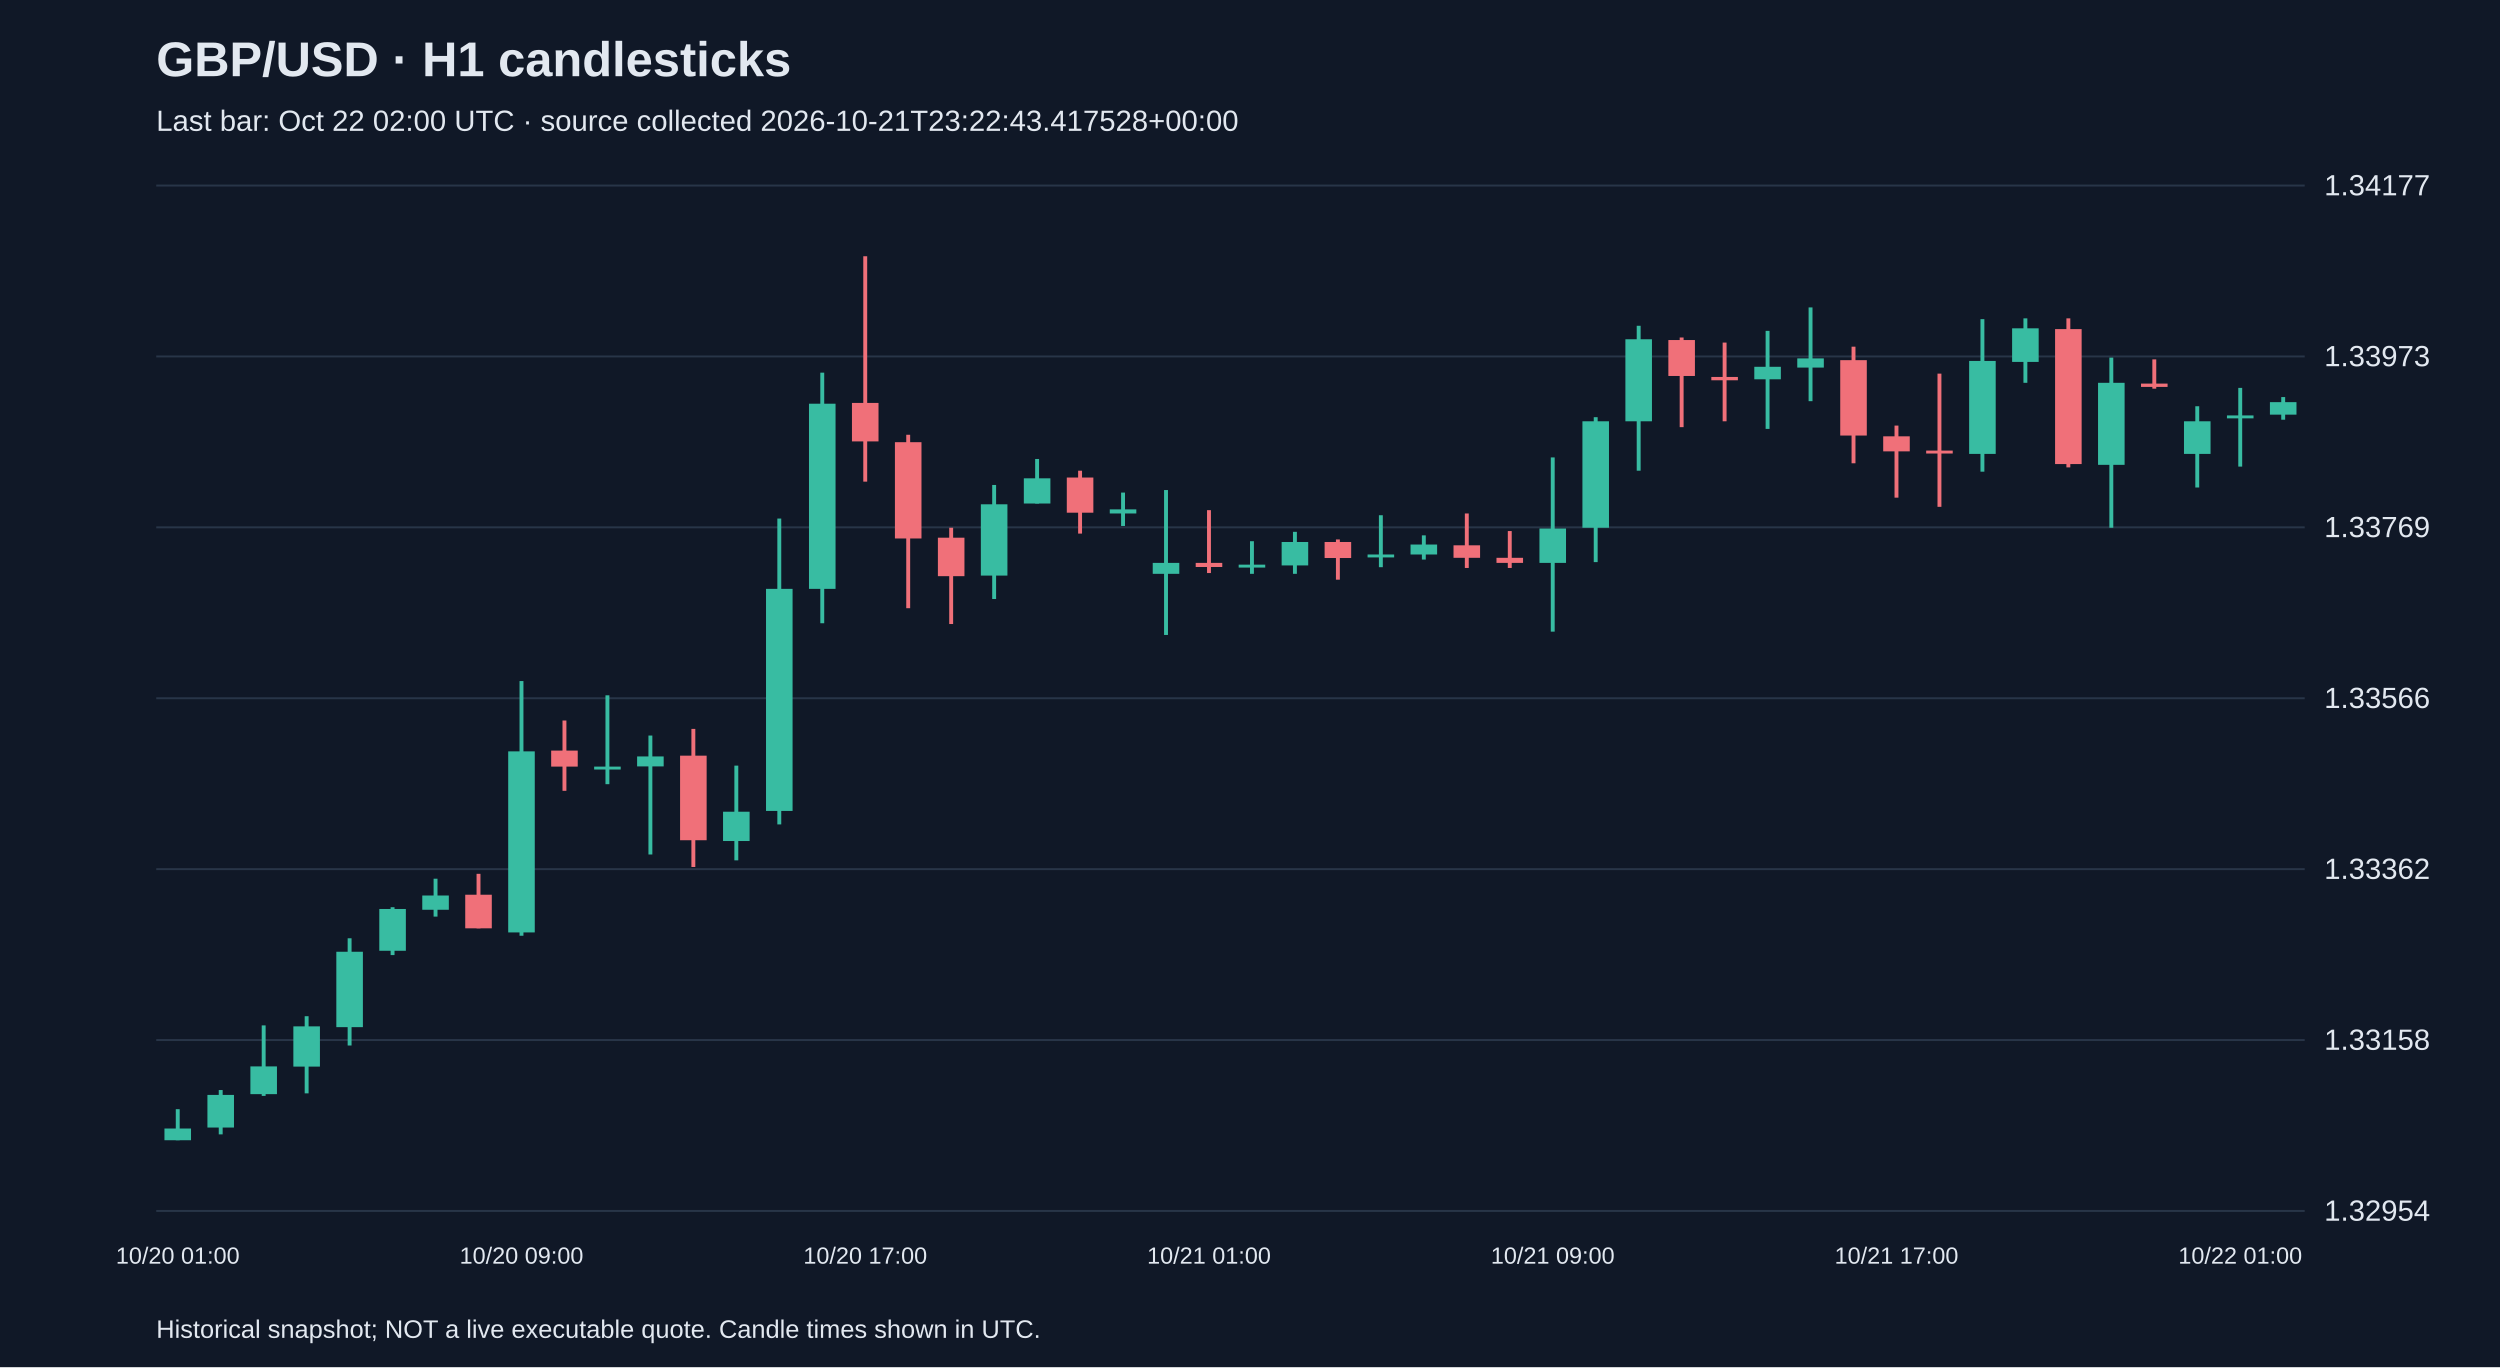
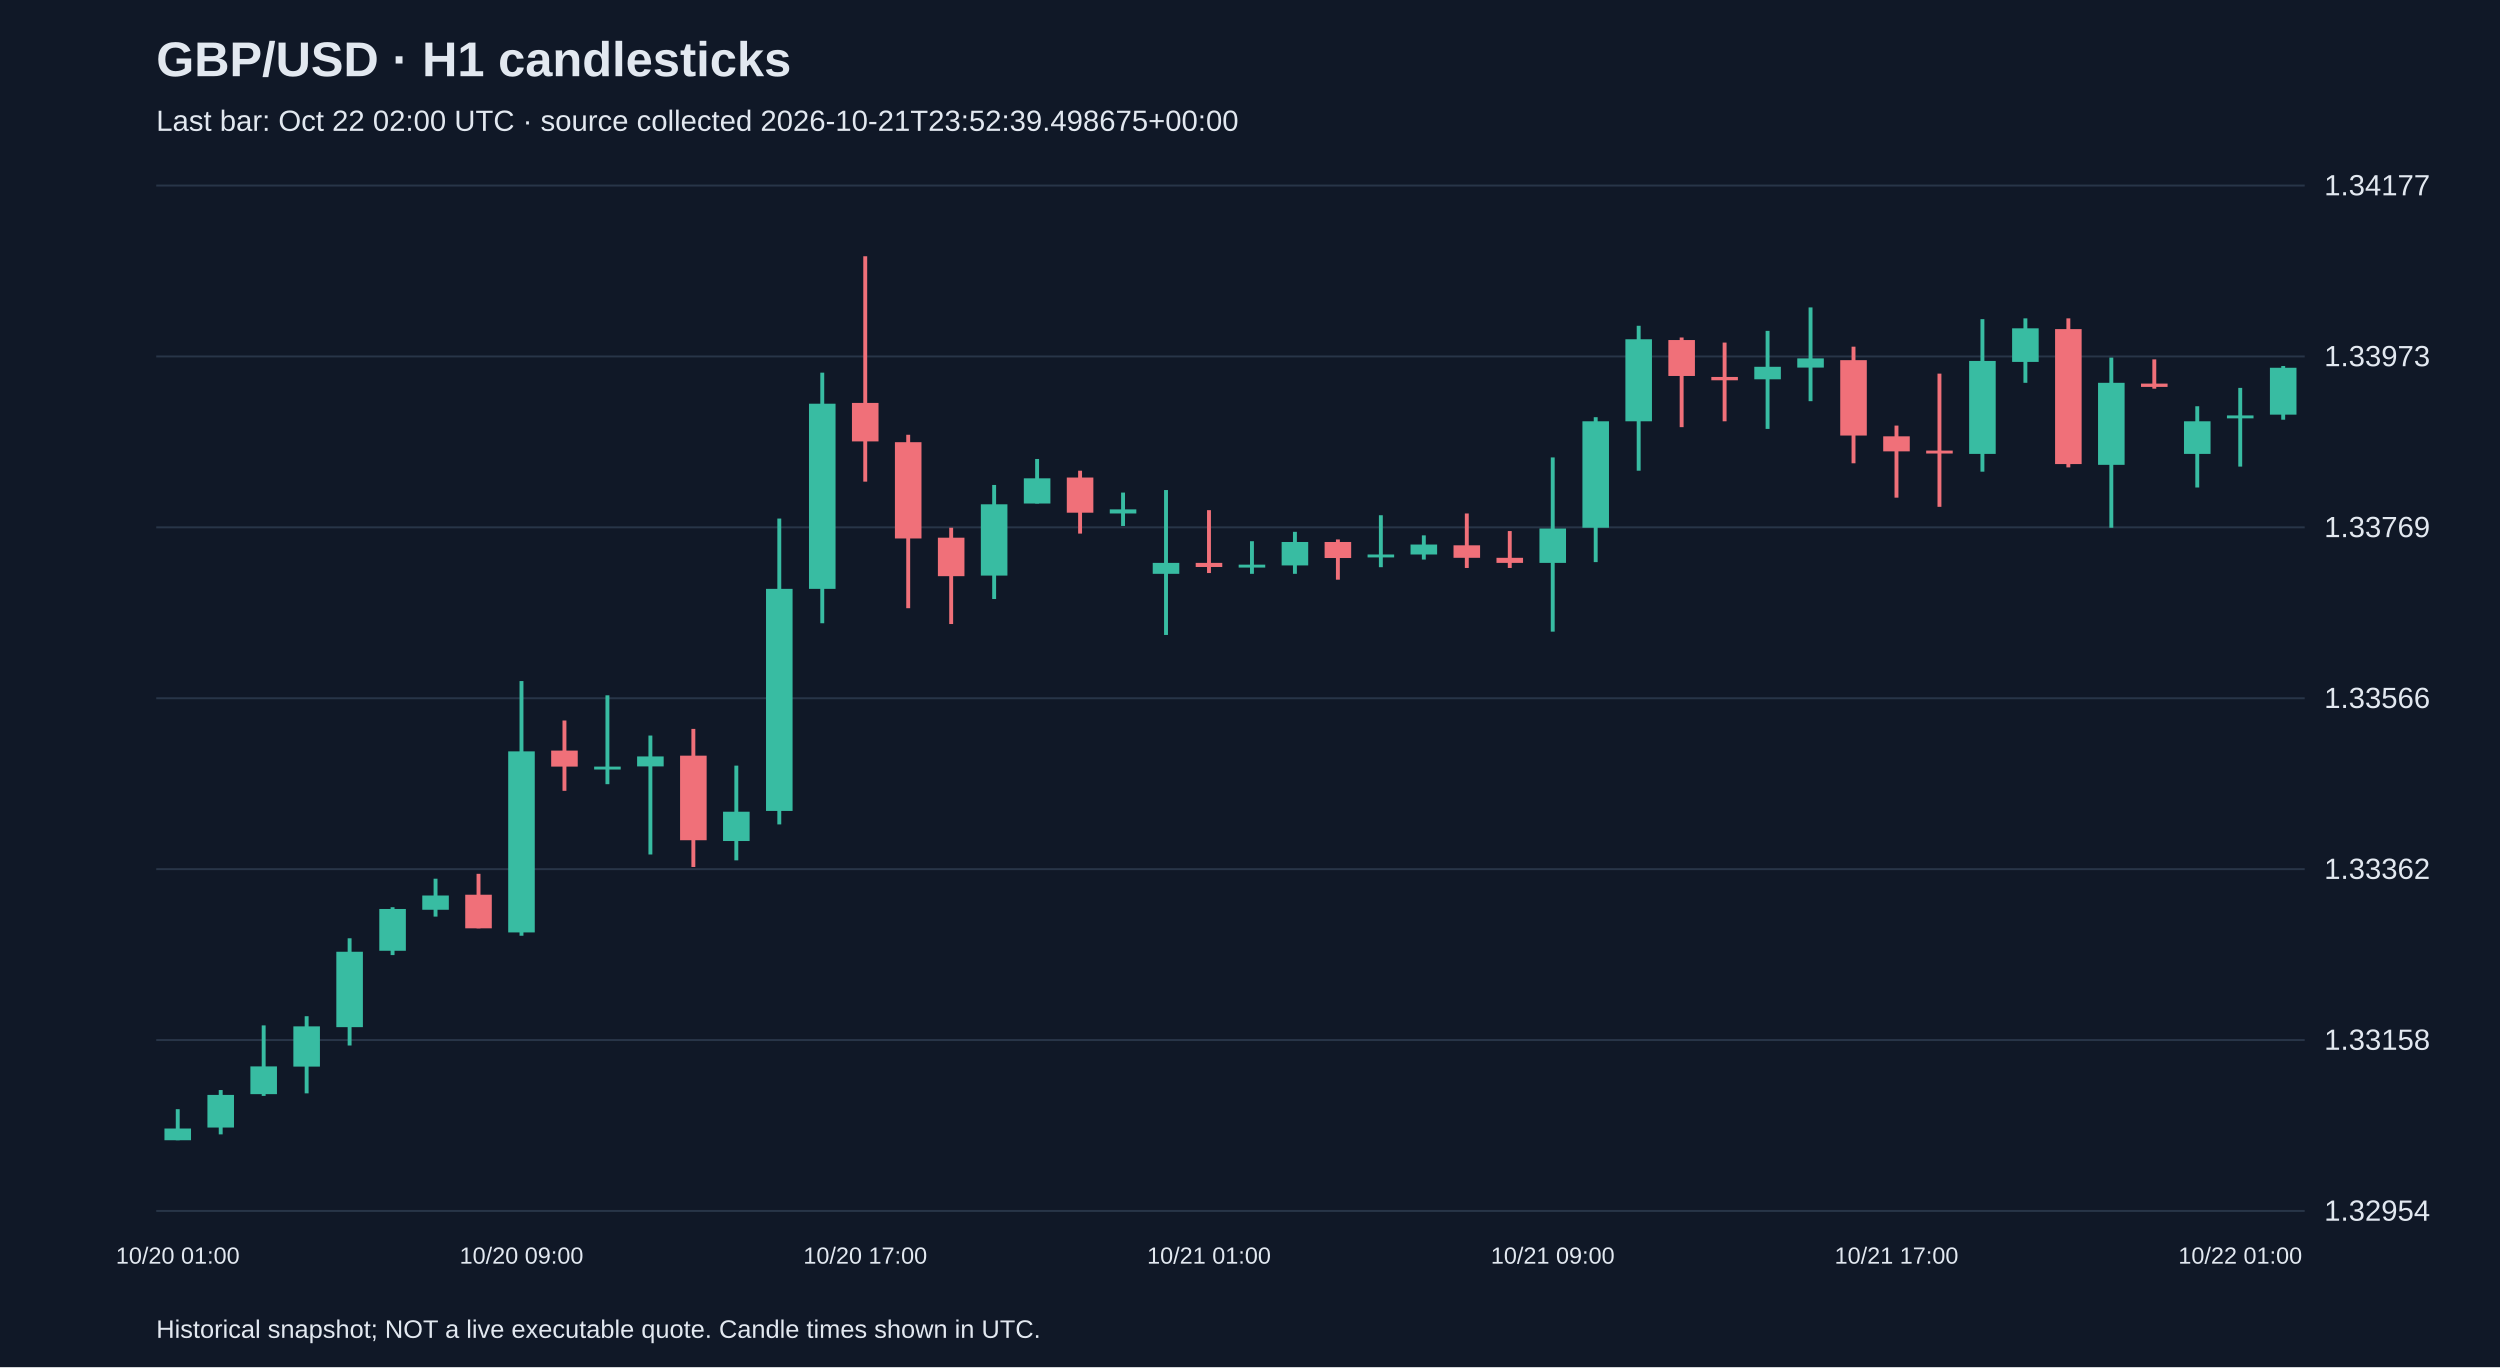
<svg xmlns="http://www.w3.org/2000/svg" viewBox="0 0 1280 700">
  <rect width="100%" height="100%" fill="#101827" />
  <style>text{font-family:Arial,sans-serif;fill:#e2e8f0}</style>
  <text x="80" y="39" font-size="25" font-weight="bold">GBP/USD · H1 candlesticks</text>
-   <text x="80" y="67" font-size="15" fill="#a6b1c5">Last bar: Oct 22 02:00 UTC · source collected 2026-10-21T23:22:43.417528+00:00</text>
+   <text x="80" y="67" font-size="15" fill="#a6b1c5">Last bar: Oct 22 02:00 UTC · source collected 2026-10-21T23:52:39.498675+00:00</text>
  <line x1="80" y1="620.0" x2="1180" y2="620.0" stroke="#283548" />
  <text x="1190" y="625.0" font-size="15">1.32954</text>
  <line x1="80" y1="532.5" x2="1180" y2="532.5" stroke="#283548" />
  <text x="1190" y="537.5" font-size="15">1.33158</text>
  <line x1="80" y1="445.0" x2="1180" y2="445.0" stroke="#283548" />
  <text x="1190" y="450.0" font-size="15">1.33362</text>
  <line x1="80" y1="357.5" x2="1180" y2="357.5" stroke="#283548" />
  <text x="1190" y="362.5" font-size="15">1.33566</text>
  <line x1="80" y1="270.0" x2="1180" y2="270.0" stroke="#283548" />
  <text x="1190" y="275.0" font-size="15">1.33769</text>
  <line x1="80" y1="182.5" x2="1180" y2="182.5" stroke="#283548" />
  <text x="1190" y="187.5" font-size="15">1.33973</text>
  <line x1="80" y1="95.0" x2="1180" y2="95.0" stroke="#283548" />
  <text x="1190" y="100.0" font-size="15">1.34177</text>
  <line x1="91.0" y1="567.9" x2="91.0" y2="583.8" stroke="#38bca2" stroke-width="2" />
  <rect x="84.2" y="577.8" width="13.6" height="6.0" fill="#38bca2" />
  <text x="91.0" y="647" text-anchor="middle" font-size="12">10/20 01:00</text>
  <line x1="113.0" y1="558.1" x2="113.0" y2="580.8" stroke="#38bca2" stroke-width="2" />
  <rect x="106.2" y="560.6" width="13.6" height="16.7" fill="#38bca2" />
  <line x1="135.0" y1="525.0" x2="135.0" y2="561.1" stroke="#38bca2" stroke-width="2" />
  <rect x="128.2" y="546.0" width="13.6" height="14.2" fill="#38bca2" />
  <line x1="157.0" y1="520.3" x2="157.0" y2="559.8" stroke="#38bca2" stroke-width="2" />
  <rect x="150.2" y="525.5" width="13.6" height="20.6" fill="#38bca2" />
  <line x1="179.0" y1="480.4" x2="179.0" y2="535.3" stroke="#38bca2" stroke-width="2" />
  <rect x="172.2" y="487.3" width="13.6" height="38.6" fill="#38bca2" />
  <line x1="201.0" y1="464.5" x2="201.0" y2="489.0" stroke="#38bca2" stroke-width="2" />
  <rect x="194.2" y="465.4" width="13.6" height="21.4" fill="#38bca2" />
  <line x1="223.0" y1="449.9" x2="223.0" y2="469.3" stroke="#38bca2" stroke-width="2" />
  <rect x="216.2" y="458.5" width="13.6" height="7.3" fill="#38bca2" />
  <line x1="245.0" y1="447.4" x2="245.0" y2="475.3" stroke="#f07079" stroke-width="2" />
  <rect x="238.2" y="458.1" width="13.6" height="17.2" fill="#f07079" />
  <line x1="267.0" y1="348.7" x2="267.0" y2="479.1" stroke="#38bca2" stroke-width="2" />
  <rect x="260.2" y="384.7" width="13.6" height="92.7" fill="#38bca2" />
  <text x="267.0" y="647" text-anchor="middle" font-size="12">10/20 09:00</text>
  <line x1="289.0" y1="368.9" x2="289.0" y2="404.9" stroke="#f07079" stroke-width="2" />
  <rect x="282.2" y="384.3" width="13.6" height="8.2" fill="#f07079" />
  <line x1="311.0" y1="356.0" x2="311.0" y2="401.5" stroke="#38bca2" stroke-width="2" />
  <rect x="304.2" y="392.5" width="13.6" height="1.5" fill="#38bca2" />
  <line x1="333.0" y1="376.6" x2="333.0" y2="437.5" stroke="#38bca2" stroke-width="2" />
  <rect x="326.2" y="387.3" width="13.6" height="5.1" fill="#38bca2" />
  <line x1="355.0" y1="373.2" x2="355.0" y2="443.9" stroke="#f07079" stroke-width="2" />
  <rect x="348.2" y="386.9" width="13.6" height="43.3" fill="#f07079" />
  <line x1="377.0" y1="392.0" x2="377.0" y2="440.5" stroke="#38bca2" stroke-width="2" />
  <rect x="370.2" y="415.6" width="13.6" height="15.0" fill="#38bca2" />
  <line x1="399.0" y1="265.5" x2="399.0" y2="422.1" stroke="#38bca2" stroke-width="2" />
  <rect x="392.2" y="301.5" width="13.6" height="113.7" fill="#38bca2" />
  <line x1="421.0" y1="190.8" x2="421.0" y2="319.1" stroke="#38bca2" stroke-width="2" />
  <rect x="414.2" y="206.7" width="13.6" height="94.8" fill="#38bca2" />
  <line x1="443.0" y1="131.2" x2="443.0" y2="246.6" stroke="#f07079" stroke-width="2" />
  <rect x="436.2" y="206.3" width="13.6" height="19.7" fill="#f07079" />
  <text x="443.0" y="647" text-anchor="middle" font-size="12">10/20 17:00</text>
  <line x1="465.0" y1="222.6" x2="465.0" y2="311.4" stroke="#f07079" stroke-width="2" />
  <rect x="458.2" y="226.4" width="13.6" height="49.3" fill="#f07079" />
  <line x1="487.0" y1="270.2" x2="487.0" y2="319.5" stroke="#f07079" stroke-width="2" />
  <rect x="480.2" y="275.3" width="13.6" height="19.7" fill="#f07079" />
  <line x1="509.0" y1="248.3" x2="509.0" y2="306.7" stroke="#38bca2" stroke-width="2" />
  <rect x="502.2" y="258.2" width="13.6" height="36.5" fill="#38bca2" />
  <line x1="531.0" y1="235.0" x2="531.0" y2="257.8" stroke="#38bca2" stroke-width="2" />
  <rect x="524.2" y="244.9" width="13.6" height="12.9" fill="#38bca2" />
  <line x1="553.0" y1="241.0" x2="553.0" y2="273.2" stroke="#f07079" stroke-width="2" />
  <rect x="546.2" y="244.5" width="13.6" height="18.0" fill="#f07079" />
  <line x1="575.0" y1="252.2" x2="575.0" y2="269.3" stroke="#38bca2" stroke-width="2" />
  <rect x="568.2" y="260.8" width="13.6" height="2.1" fill="#38bca2" />
  <line x1="597.0" y1="250.9" x2="597.0" y2="325.1" stroke="#38bca2" stroke-width="2" />
  <rect x="590.2" y="288.2" width="13.6" height="5.6" fill="#38bca2" />
  <line x1="619.0" y1="261.2" x2="619.0" y2="293.4" stroke="#f07079" stroke-width="2" />
  <rect x="612.2" y="288.2" width="13.6" height="2.1" fill="#f07079" />
  <text x="619.0" y="647" text-anchor="middle" font-size="12">10/21 01:00</text>
  <line x1="641.0" y1="277.1" x2="641.0" y2="293.8" stroke="#38bca2" stroke-width="2" />
  <rect x="634.2" y="289.1" width="13.6" height="1.5" fill="#38bca2" />
  <line x1="663.0" y1="272.3" x2="663.0" y2="293.8" stroke="#38bca2" stroke-width="2" />
  <rect x="656.2" y="277.5" width="13.6" height="12.0" fill="#38bca2" />
  <line x1="685.0" y1="276.2" x2="685.0" y2="296.8" stroke="#f07079" stroke-width="2" />
  <rect x="678.2" y="277.5" width="13.6" height="8.2" fill="#f07079" />
  <line x1="707.0" y1="263.8" x2="707.0" y2="290.4" stroke="#38bca2" stroke-width="2" />
  <rect x="700.2" y="283.9" width="13.6" height="1.5" fill="#38bca2" />
  <line x1="729.0" y1="274.1" x2="729.0" y2="286.5" stroke="#38bca2" stroke-width="2" />
  <rect x="722.2" y="278.8" width="13.6" height="5.1" fill="#38bca2" />
  <line x1="751.0" y1="262.9" x2="751.0" y2="290.8" stroke="#f07079" stroke-width="2" />
  <rect x="744.2" y="279.2" width="13.6" height="6.4" fill="#f07079" />
  <line x1="773.0" y1="271.9" x2="773.0" y2="290.8" stroke="#f07079" stroke-width="2" />
  <rect x="766.2" y="285.6" width="13.6" height="2.6" fill="#f07079" />
  <line x1="795.0" y1="234.2" x2="795.0" y2="323.4" stroke="#38bca2" stroke-width="2" />
  <rect x="788.2" y="270.6" width="13.6" height="17.6" fill="#38bca2" />
  <text x="795.0" y="647" text-anchor="middle" font-size="12">10/21 09:00</text>
  <line x1="817.0" y1="213.6" x2="817.0" y2="287.8" stroke="#38bca2" stroke-width="2" />
  <rect x="810.2" y="215.7" width="13.6" height="54.5" fill="#38bca2" />
  <line x1="839.0" y1="166.8" x2="839.0" y2="241.0" stroke="#38bca2" stroke-width="2" />
  <rect x="832.2" y="173.7" width="13.6" height="42.0" fill="#38bca2" />
  <line x1="861.0" y1="172.8" x2="861.0" y2="218.7" stroke="#f07079" stroke-width="2" />
  <rect x="854.2" y="174.1" width="13.6" height="18.4" fill="#f07079" />
  <line x1="883.0" y1="175.4" x2="883.0" y2="215.7" stroke="#f07079" stroke-width="2" />
  <rect x="876.2" y="193.0" width="13.6" height="1.7" fill="#f07079" />
  <line x1="905.0" y1="169.4" x2="905.0" y2="219.6" stroke="#38bca2" stroke-width="2" />
  <rect x="898.2" y="187.8" width="13.6" height="6.4" fill="#38bca2" />
  <line x1="927.0" y1="157.4" x2="927.0" y2="205.4" stroke="#38bca2" stroke-width="2" />
  <rect x="920.2" y="183.5" width="13.6" height="4.7" fill="#38bca2" />
  <line x1="949.0" y1="177.5" x2="949.0" y2="237.2" stroke="#f07079" stroke-width="2" />
  <rect x="942.2" y="184.4" width="13.6" height="38.6" fill="#f07079" />
  <line x1="971.0" y1="217.9" x2="971.0" y2="254.8" stroke="#f07079" stroke-width="2" />
  <rect x="964.2" y="223.4" width="13.6" height="7.7" fill="#f07079" />
  <text x="971.0" y="647" text-anchor="middle" font-size="12">10/21 17:00</text>
  <line x1="993.0" y1="191.3" x2="993.0" y2="259.5" stroke="#f07079" stroke-width="2" />
  <rect x="986.2" y="230.7" width="13.6" height="1.5" fill="#f07079" />
  <line x1="1015.0" y1="163.4" x2="1015.0" y2="241.5" stroke="#38bca2" stroke-width="2" />
  <rect x="1008.2" y="184.8" width="13.6" height="47.6" fill="#38bca2" />
  <line x1="1037.0" y1="163.0" x2="1037.0" y2="196.0" stroke="#38bca2" stroke-width="2" />
  <rect x="1030.2" y="168.1" width="13.6" height="17.2" fill="#38bca2" />
  <line x1="1059.0" y1="163.0" x2="1059.0" y2="239.3" stroke="#f07079" stroke-width="2" />
  <rect x="1052.2" y="168.5" width="13.6" height="69.1" fill="#f07079" />
  <line x1="1081.0" y1="183.1" x2="1081.0" y2="270.2" stroke="#38bca2" stroke-width="2" />
  <rect x="1074.2" y="196.0" width="13.6" height="42.0" fill="#38bca2" />
  <line x1="1103.0" y1="184.0" x2="1103.0" y2="199.0" stroke="#f07079" stroke-width="2" />
  <rect x="1096.2" y="196.4" width="13.6" height="1.7" fill="#f07079" />
  <line x1="1125.0" y1="208.0" x2="1125.0" y2="249.6" stroke="#38bca2" stroke-width="2" />
  <rect x="1118.2" y="215.7" width="13.6" height="16.7" fill="#38bca2" />
  <line x1="1147.0" y1="198.6" x2="1147.0" y2="238.9" stroke="#38bca2" stroke-width="2" />
  <rect x="1140.2" y="212.7" width="13.6" height="1.5" fill="#38bca2" />
  <text x="1147.0" y="647" text-anchor="middle" font-size="12">10/22 01:00</text>
-   <line x1="1169.0" y1="203.3" x2="1169.0" y2="214.9" stroke="#38bca2" stroke-width="2" />
-   <rect x="1162.2" y="205.9" width="13.6" height="6.4" fill="#38bca2" />
+   <line x1="1169.0" y1="187.4" x2="1169.0" y2="214.9" stroke="#38bca2" stroke-width="2" />
+   <rect x="1162.2" y="188.3" width="13.6" height="24.0" fill="#38bca2" />
  <text x="80" y="685" font-size="13">Historical snapshot; NOT a live executable quote. Candle times shown in UTC.</text>
</svg>
